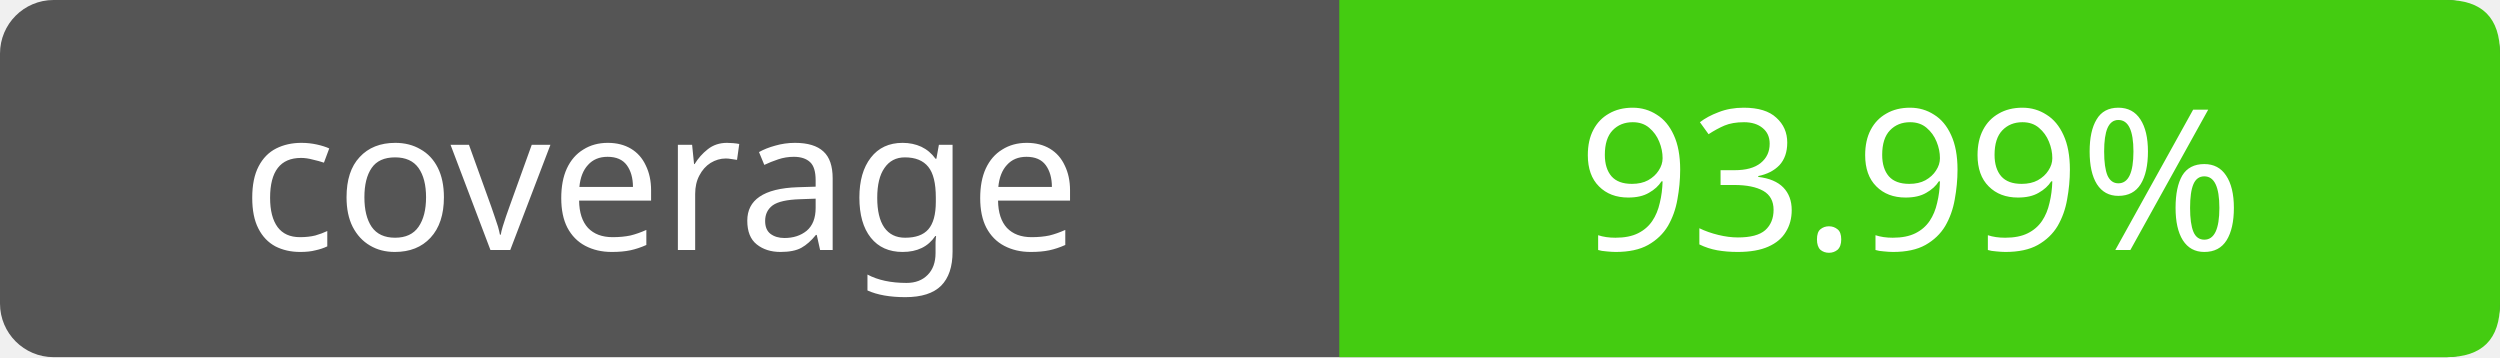
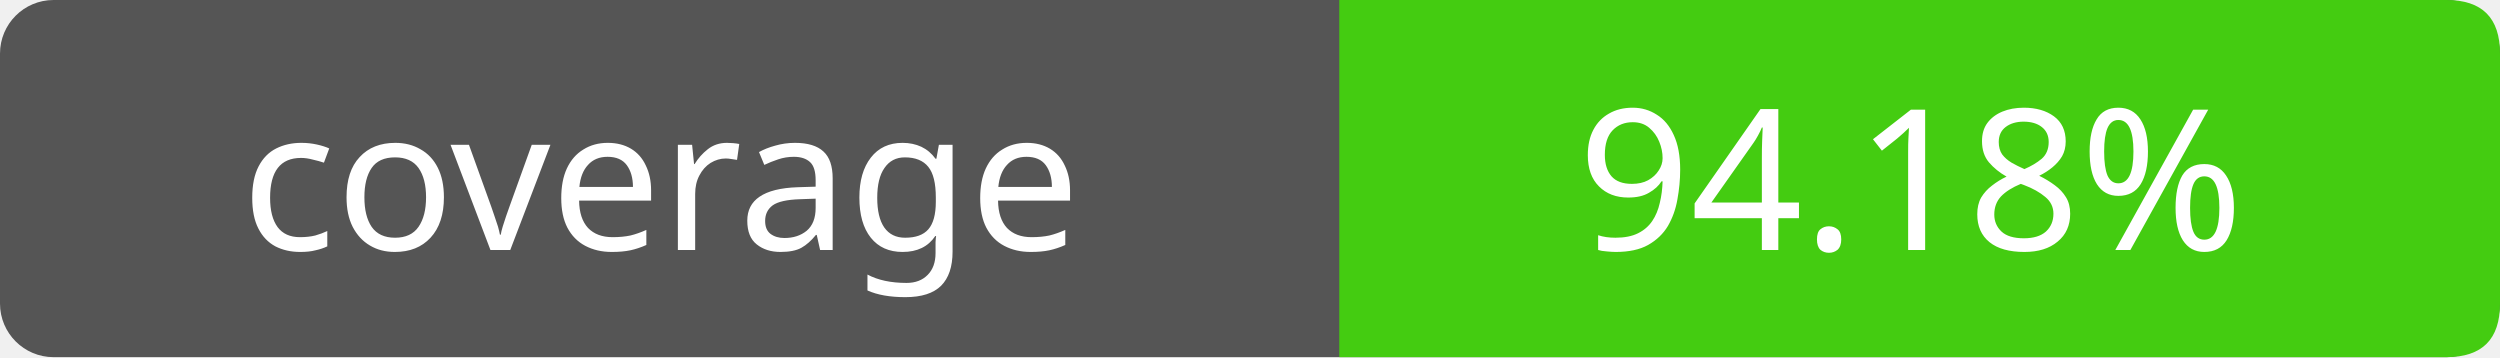
- <svg xmlns="http://www.w3.org/2000/svg" width="140" height="20" role="img" aria-label="coverage: 93.99%">
+ <svg xmlns="http://www.w3.org/2000/svg" width="140" height="20" role="img" aria-label="coverage: 94.18%">
  <rect width="140" height="20" rx="3" fill="#555" />
  <path fill="#4c1" d="M75 0h62q3 0 3 3v14q0 3-3 3H75z" />
  <g fill="#fff" text-anchor="middle" font-family="Verdana,sans-serif" font-size="11">
    <text x="37" y="14">coverage</text>
-     <text x="107" y="14">93.99%</text>
+     <text x="107" y="14">94.18%</text>
  </g>
</svg>
